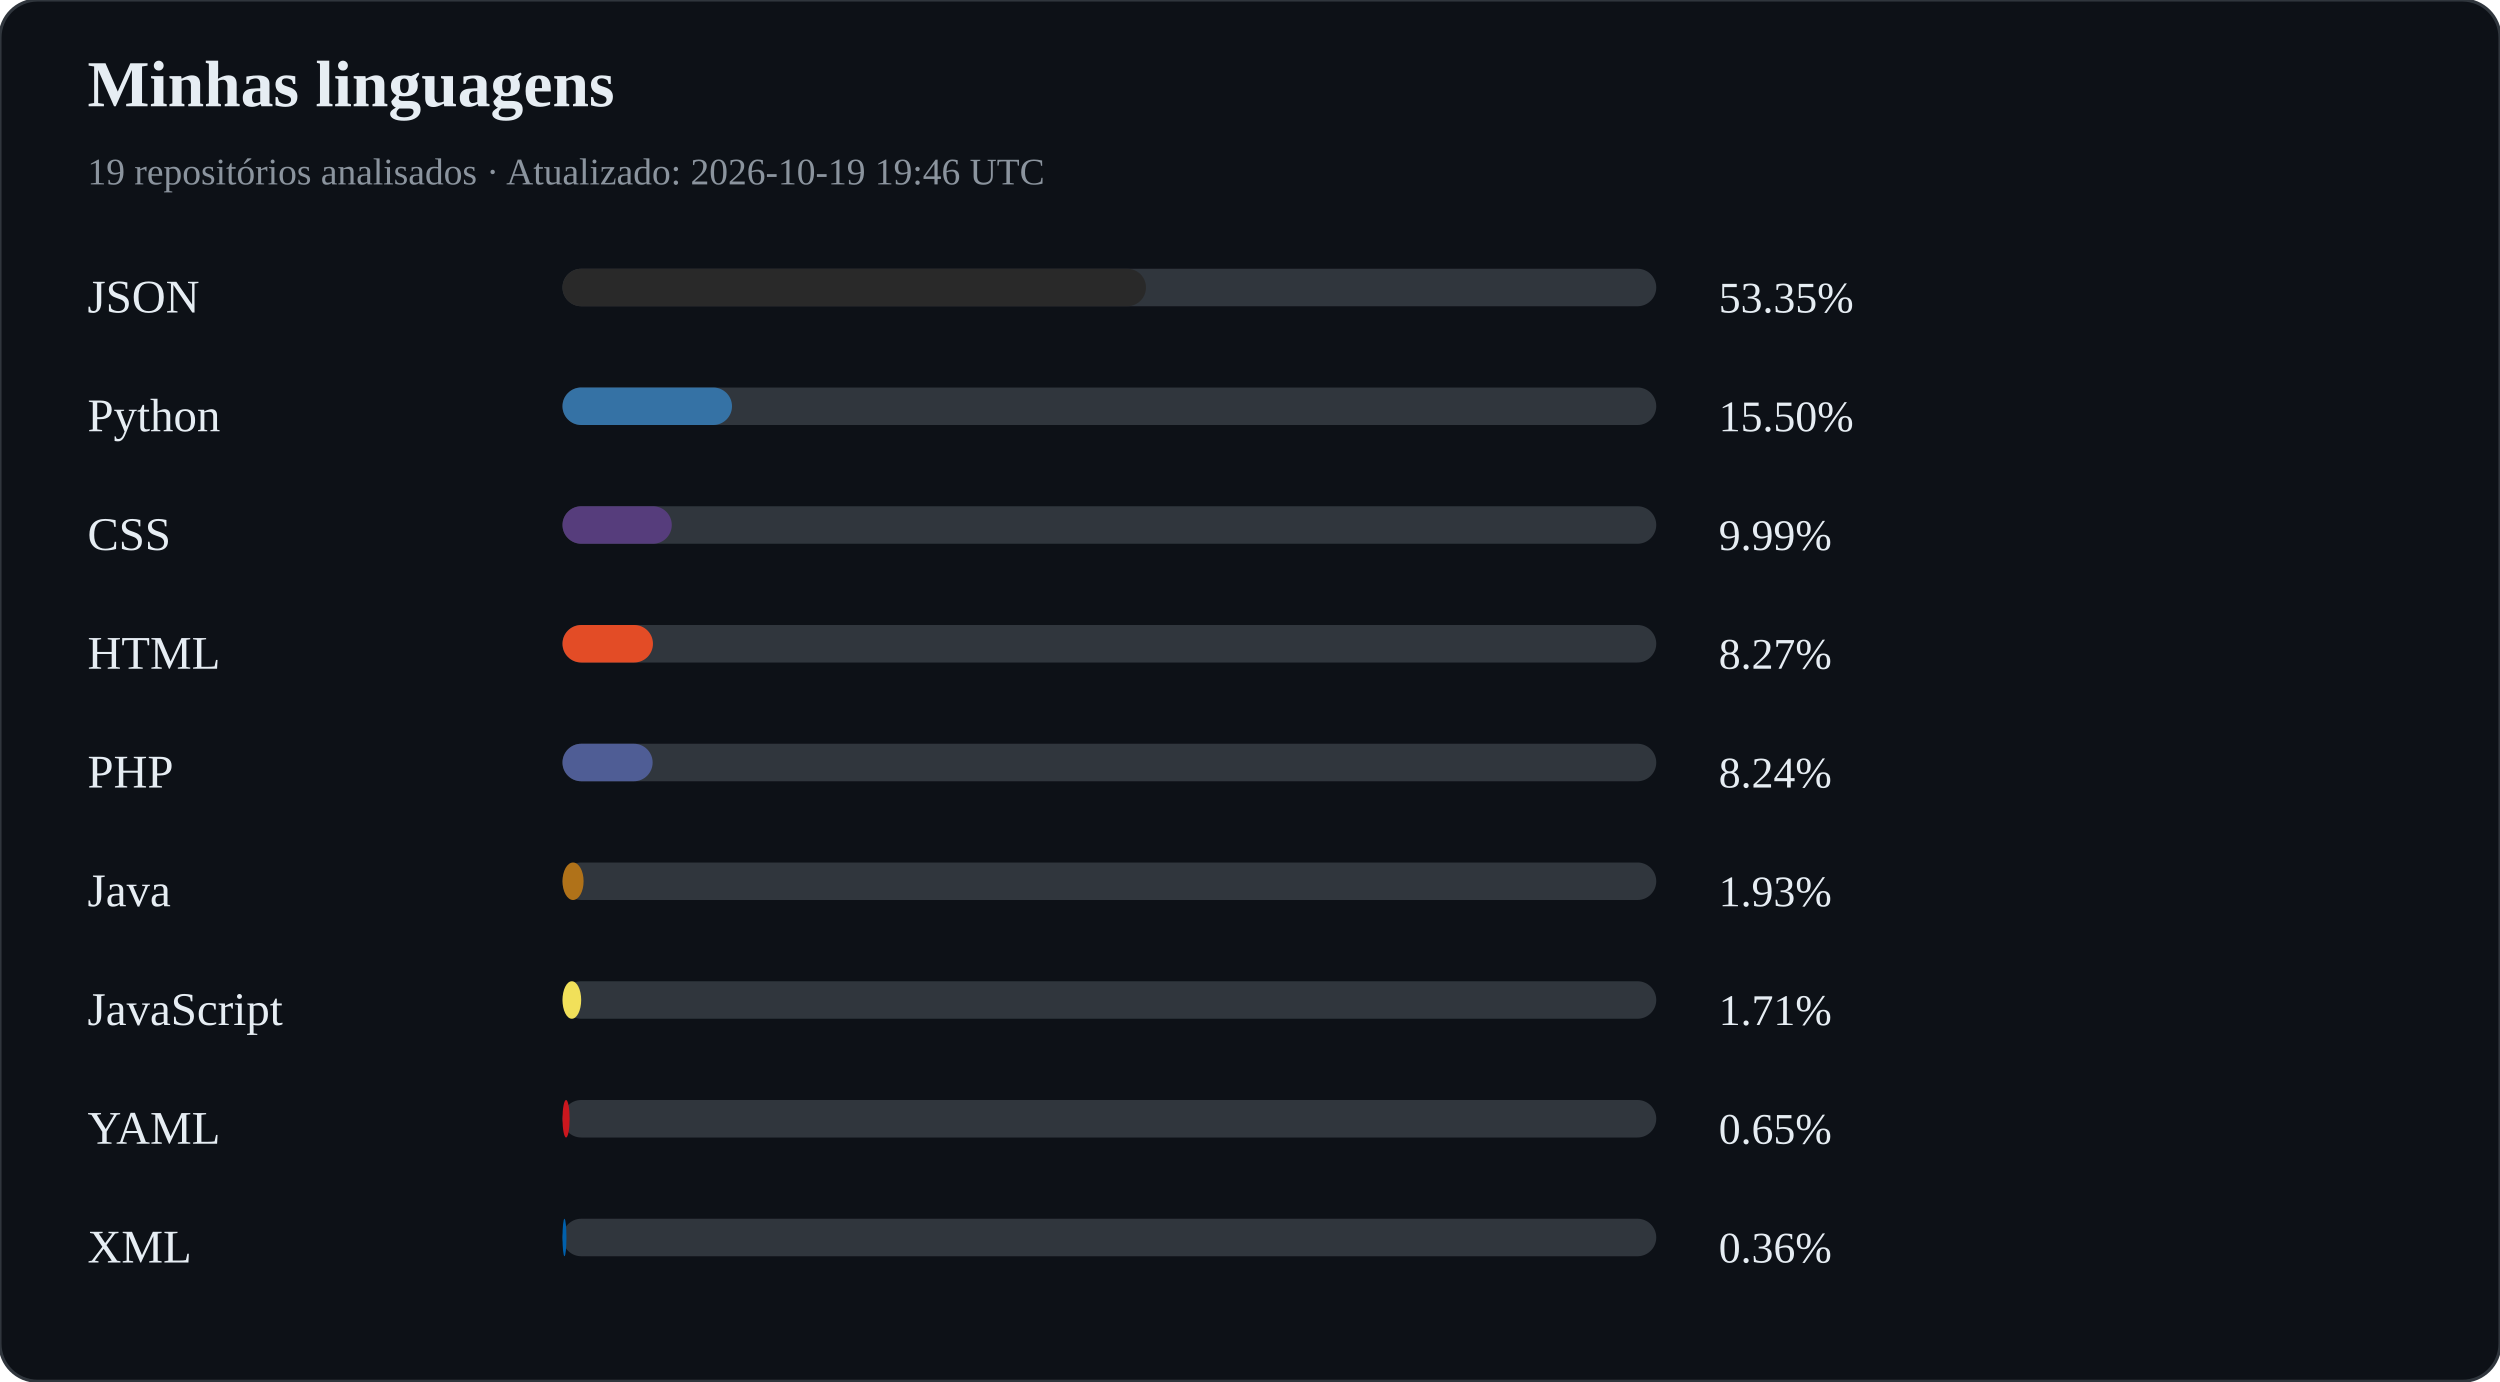
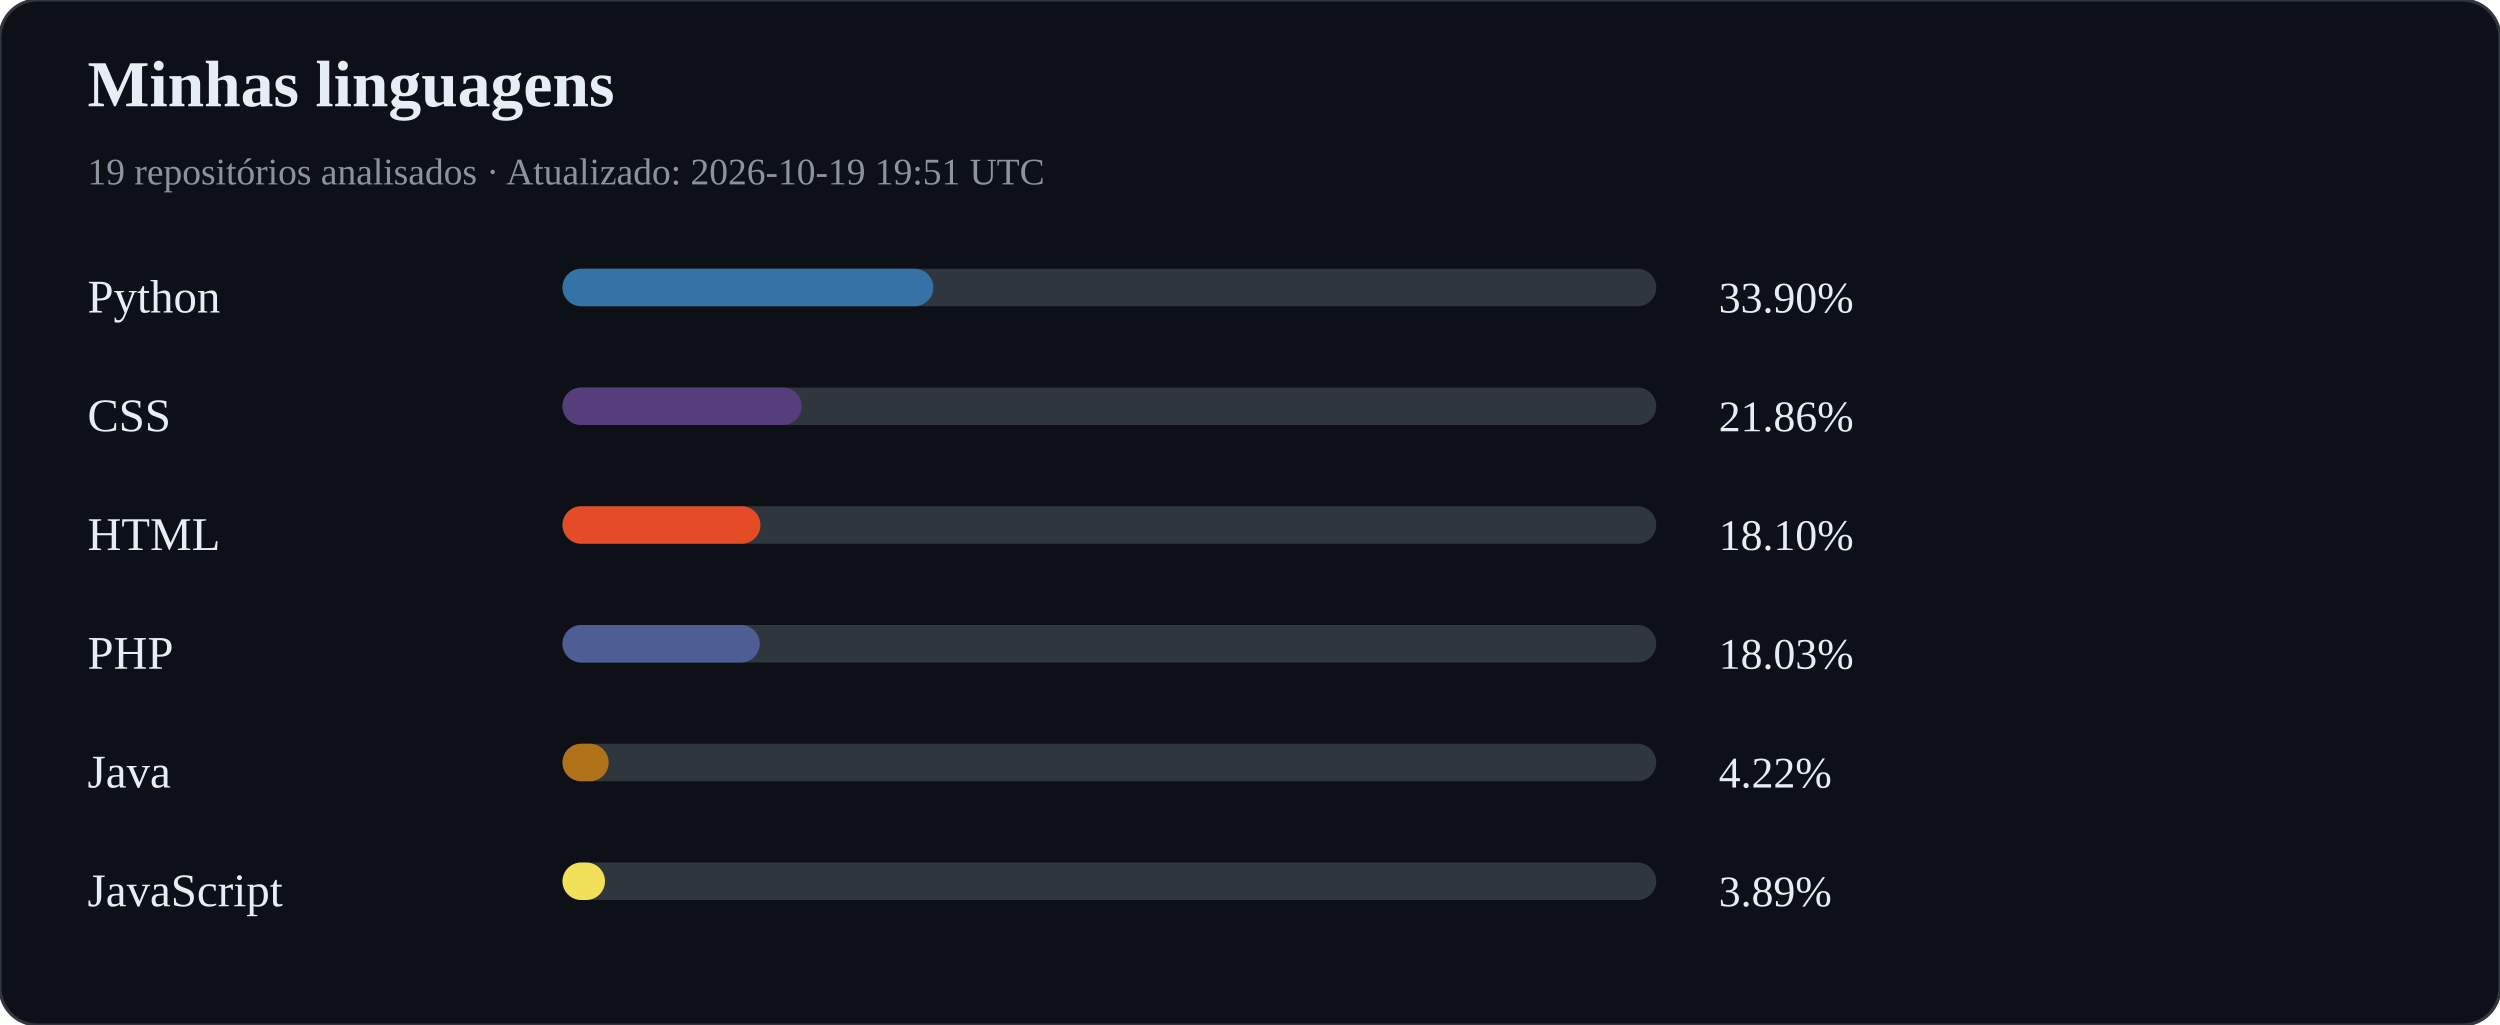
- <svg xmlns="http://www.w3.org/2000/svg" width="800" height="442" viewBox="0 0 800 442">
+ <svg xmlns="http://www.w3.org/2000/svg" width="800" height="328" viewBox="0 0 800 328">
  <rect width="100%" height="100%" rx="12" fill="#0d1117" stroke="#30363d" />
  <text x="28" y="34" fill="#e6edf3" font-size="21" font-weight="bold">Minhas linguagens</text>
-   <text x="28" y="59" fill="#8b949e" font-size="12">19 repositórios analisados · Atualizado: 2026-10-19 19:46 UTC</text>
-   <text x="28" y="100" fill="#e6edf3" font-size="15">JSON</text>
+   <text x="28" y="59" fill="#8b949e" font-size="12">19 repositórios analisados · Atualizado: 2026-10-19 19:51 UTC</text>
+   <text x="28" y="100" fill="#e6edf3" font-size="15">Python</text>
  <rect x="180" y="86" width="350" height="12" rx="6" fill="#30363d" />
-   <rect x="180" y="86" width="186.72" height="12" rx="6" fill="#292929" />
-   <text x="550" y="100" fill="#e6edf3" font-size="14">53.35%</text>
-   <text x="28" y="138" fill="#e6edf3" font-size="15">Python</text>
+   <rect x="180" y="86" width="118.66" height="12" rx="6" fill="#3572A5" />
+   <text x="550" y="100" fill="#e6edf3" font-size="14">33.90%</text>
+   <text x="28" y="138" fill="#e6edf3" font-size="15">CSS</text>
  <rect x="180" y="124" width="350" height="12" rx="6" fill="#30363d" />
-   <rect x="180" y="124" width="54.24" height="12" rx="6" fill="#3572A5" />
-   <text x="550" y="138" fill="#e6edf3" font-size="14">15.50%</text>
-   <text x="28" y="176" fill="#e6edf3" font-size="15">CSS</text>
+   <rect x="180" y="124" width="76.52" height="12" rx="6" fill="#563d7c" />
+   <text x="550" y="138" fill="#e6edf3" font-size="14">21.86%</text>
+   <text x="28" y="176" fill="#e6edf3" font-size="15">HTML</text>
  <rect x="180" y="162" width="350" height="12" rx="6" fill="#30363d" />
-   <rect x="180" y="162" width="34.97" height="12" rx="6" fill="#563d7c" />
-   <text x="550" y="176" fill="#e6edf3" font-size="14">9.99%</text>
-   <text x="28" y="214" fill="#e6edf3" font-size="15">HTML</text>
+   <rect x="180" y="162" width="63.34" height="12" rx="6" fill="#e34c26" />
+   <text x="550" y="176" fill="#e6edf3" font-size="14">18.10%</text>
+   <text x="28" y="214" fill="#e6edf3" font-size="15">PHP</text>
  <rect x="180" y="200" width="350" height="12" rx="6" fill="#30363d" />
-   <rect x="180" y="200" width="28.95" height="12" rx="6" fill="#e34c26" />
-   <text x="550" y="214" fill="#e6edf3" font-size="14">8.27%</text>
-   <text x="28" y="252" fill="#e6edf3" font-size="15">PHP</text>
+   <rect x="180" y="200" width="63.11" height="12" rx="6" fill="#4F5D95" />
+   <text x="550" y="214" fill="#e6edf3" font-size="14">18.03%</text>
+   <text x="28" y="252" fill="#e6edf3" font-size="15">Java</text>
  <rect x="180" y="238" width="350" height="12" rx="6" fill="#30363d" />
-   <rect x="180" y="238" width="28.84" height="12" rx="6" fill="#4F5D95" />
-   <text x="550" y="252" fill="#e6edf3" font-size="14">8.24%</text>
-   <text x="28" y="290" fill="#e6edf3" font-size="15">Java</text>
+   <rect x="180" y="238" width="14.77" height="12" rx="6" fill="#b07219" />
+   <text x="550" y="252" fill="#e6edf3" font-size="14">4.22%</text>
+   <text x="28" y="290" fill="#e6edf3" font-size="15">JavaScript</text>
  <rect x="180" y="276" width="350" height="12" rx="6" fill="#30363d" />
-   <rect x="180" y="276" width="6.75" height="12" rx="6" fill="#b07219" />
-   <text x="550" y="290" fill="#e6edf3" font-size="14">1.93%</text>
-   <text x="28" y="328" fill="#e6edf3" font-size="15">JavaScript</text>
-   <rect x="180" y="314" width="350" height="12" rx="6" fill="#30363d" />
-   <rect x="180" y="314" width="5.98" height="12" rx="6" fill="#f1e05a" />
-   <text x="550" y="328" fill="#e6edf3" font-size="14">1.71%</text>
-   <text x="28" y="366" fill="#e6edf3" font-size="15">YAML</text>
-   <rect x="180" y="352" width="350" height="12" rx="6" fill="#30363d" />
-   <rect x="180" y="352" width="2.28" height="12" rx="6" fill="#cb171e" />
-   <text x="550" y="366" fill="#e6edf3" font-size="14">0.65%</text>
-   <text x="28" y="404" fill="#e6edf3" font-size="15">XML</text>
-   <rect x="180" y="390" width="350" height="12" rx="6" fill="#30363d" />
-   <rect x="180" y="390" width="1.26" height="12" rx="6" fill="#0060ac" />
-   <text x="550" y="404" fill="#e6edf3" font-size="14">0.36%</text>
+   <rect x="180" y="276" width="13.60" height="12" rx="6" fill="#f1e05a" />
+   <text x="550" y="290" fill="#e6edf3" font-size="14">3.89%</text>
</svg>
